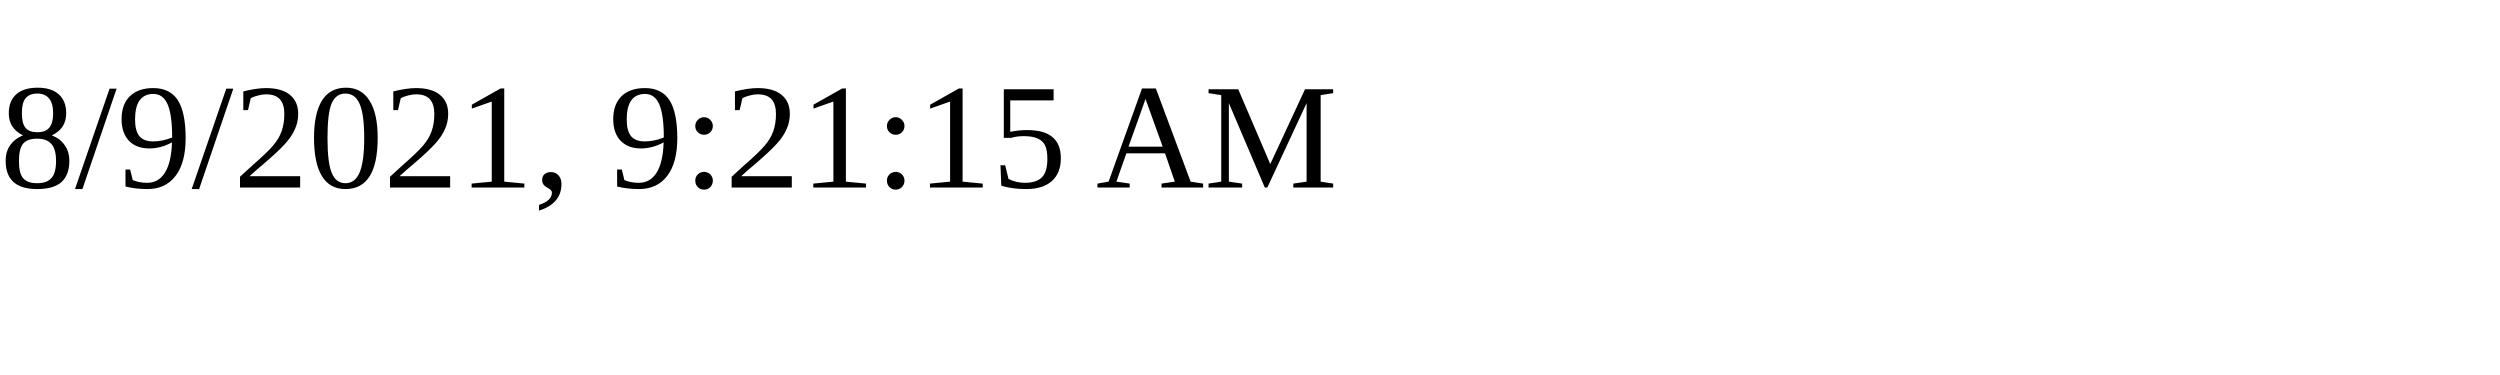
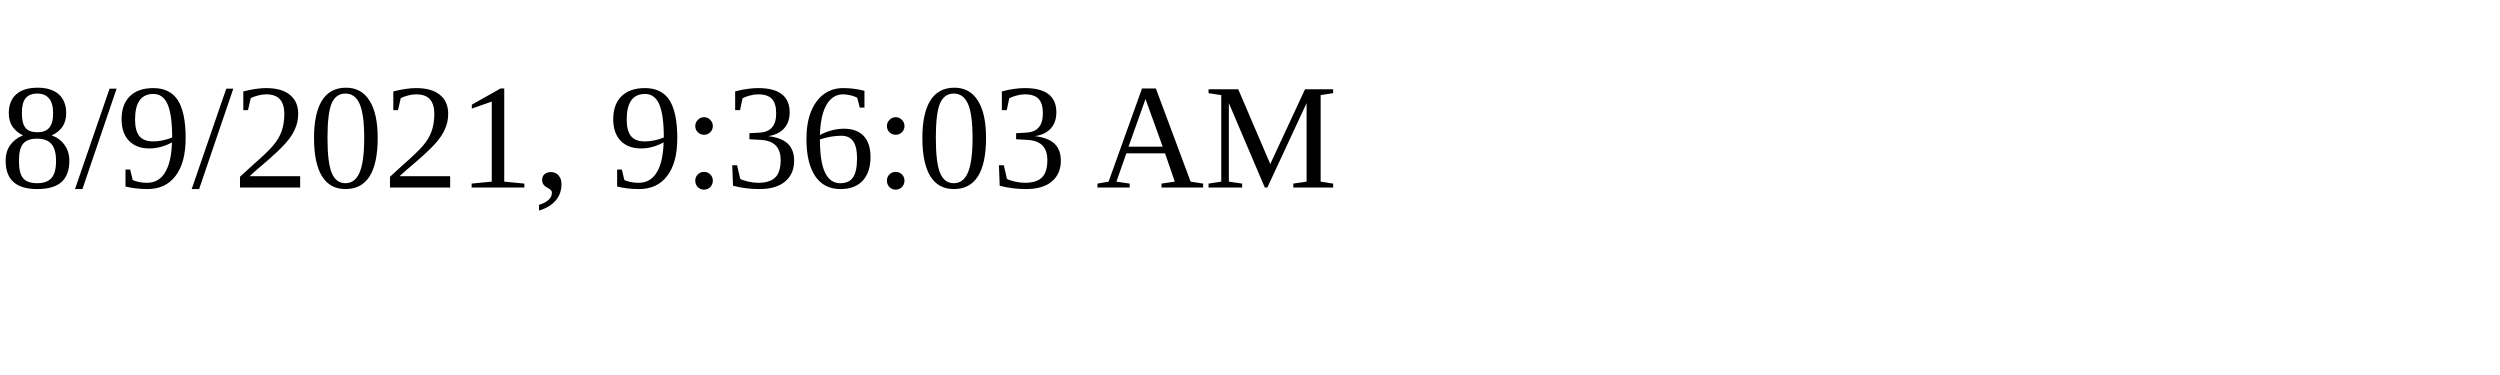
<svg xmlns="http://www.w3.org/2000/svg" height="30" width="200">
-   <text x="0" y="15">8/9/2021, 9:21:15 AM</text>
+   <text x="0" y="15">8/9/2021, 9:36:03 AM</text>
</svg>
